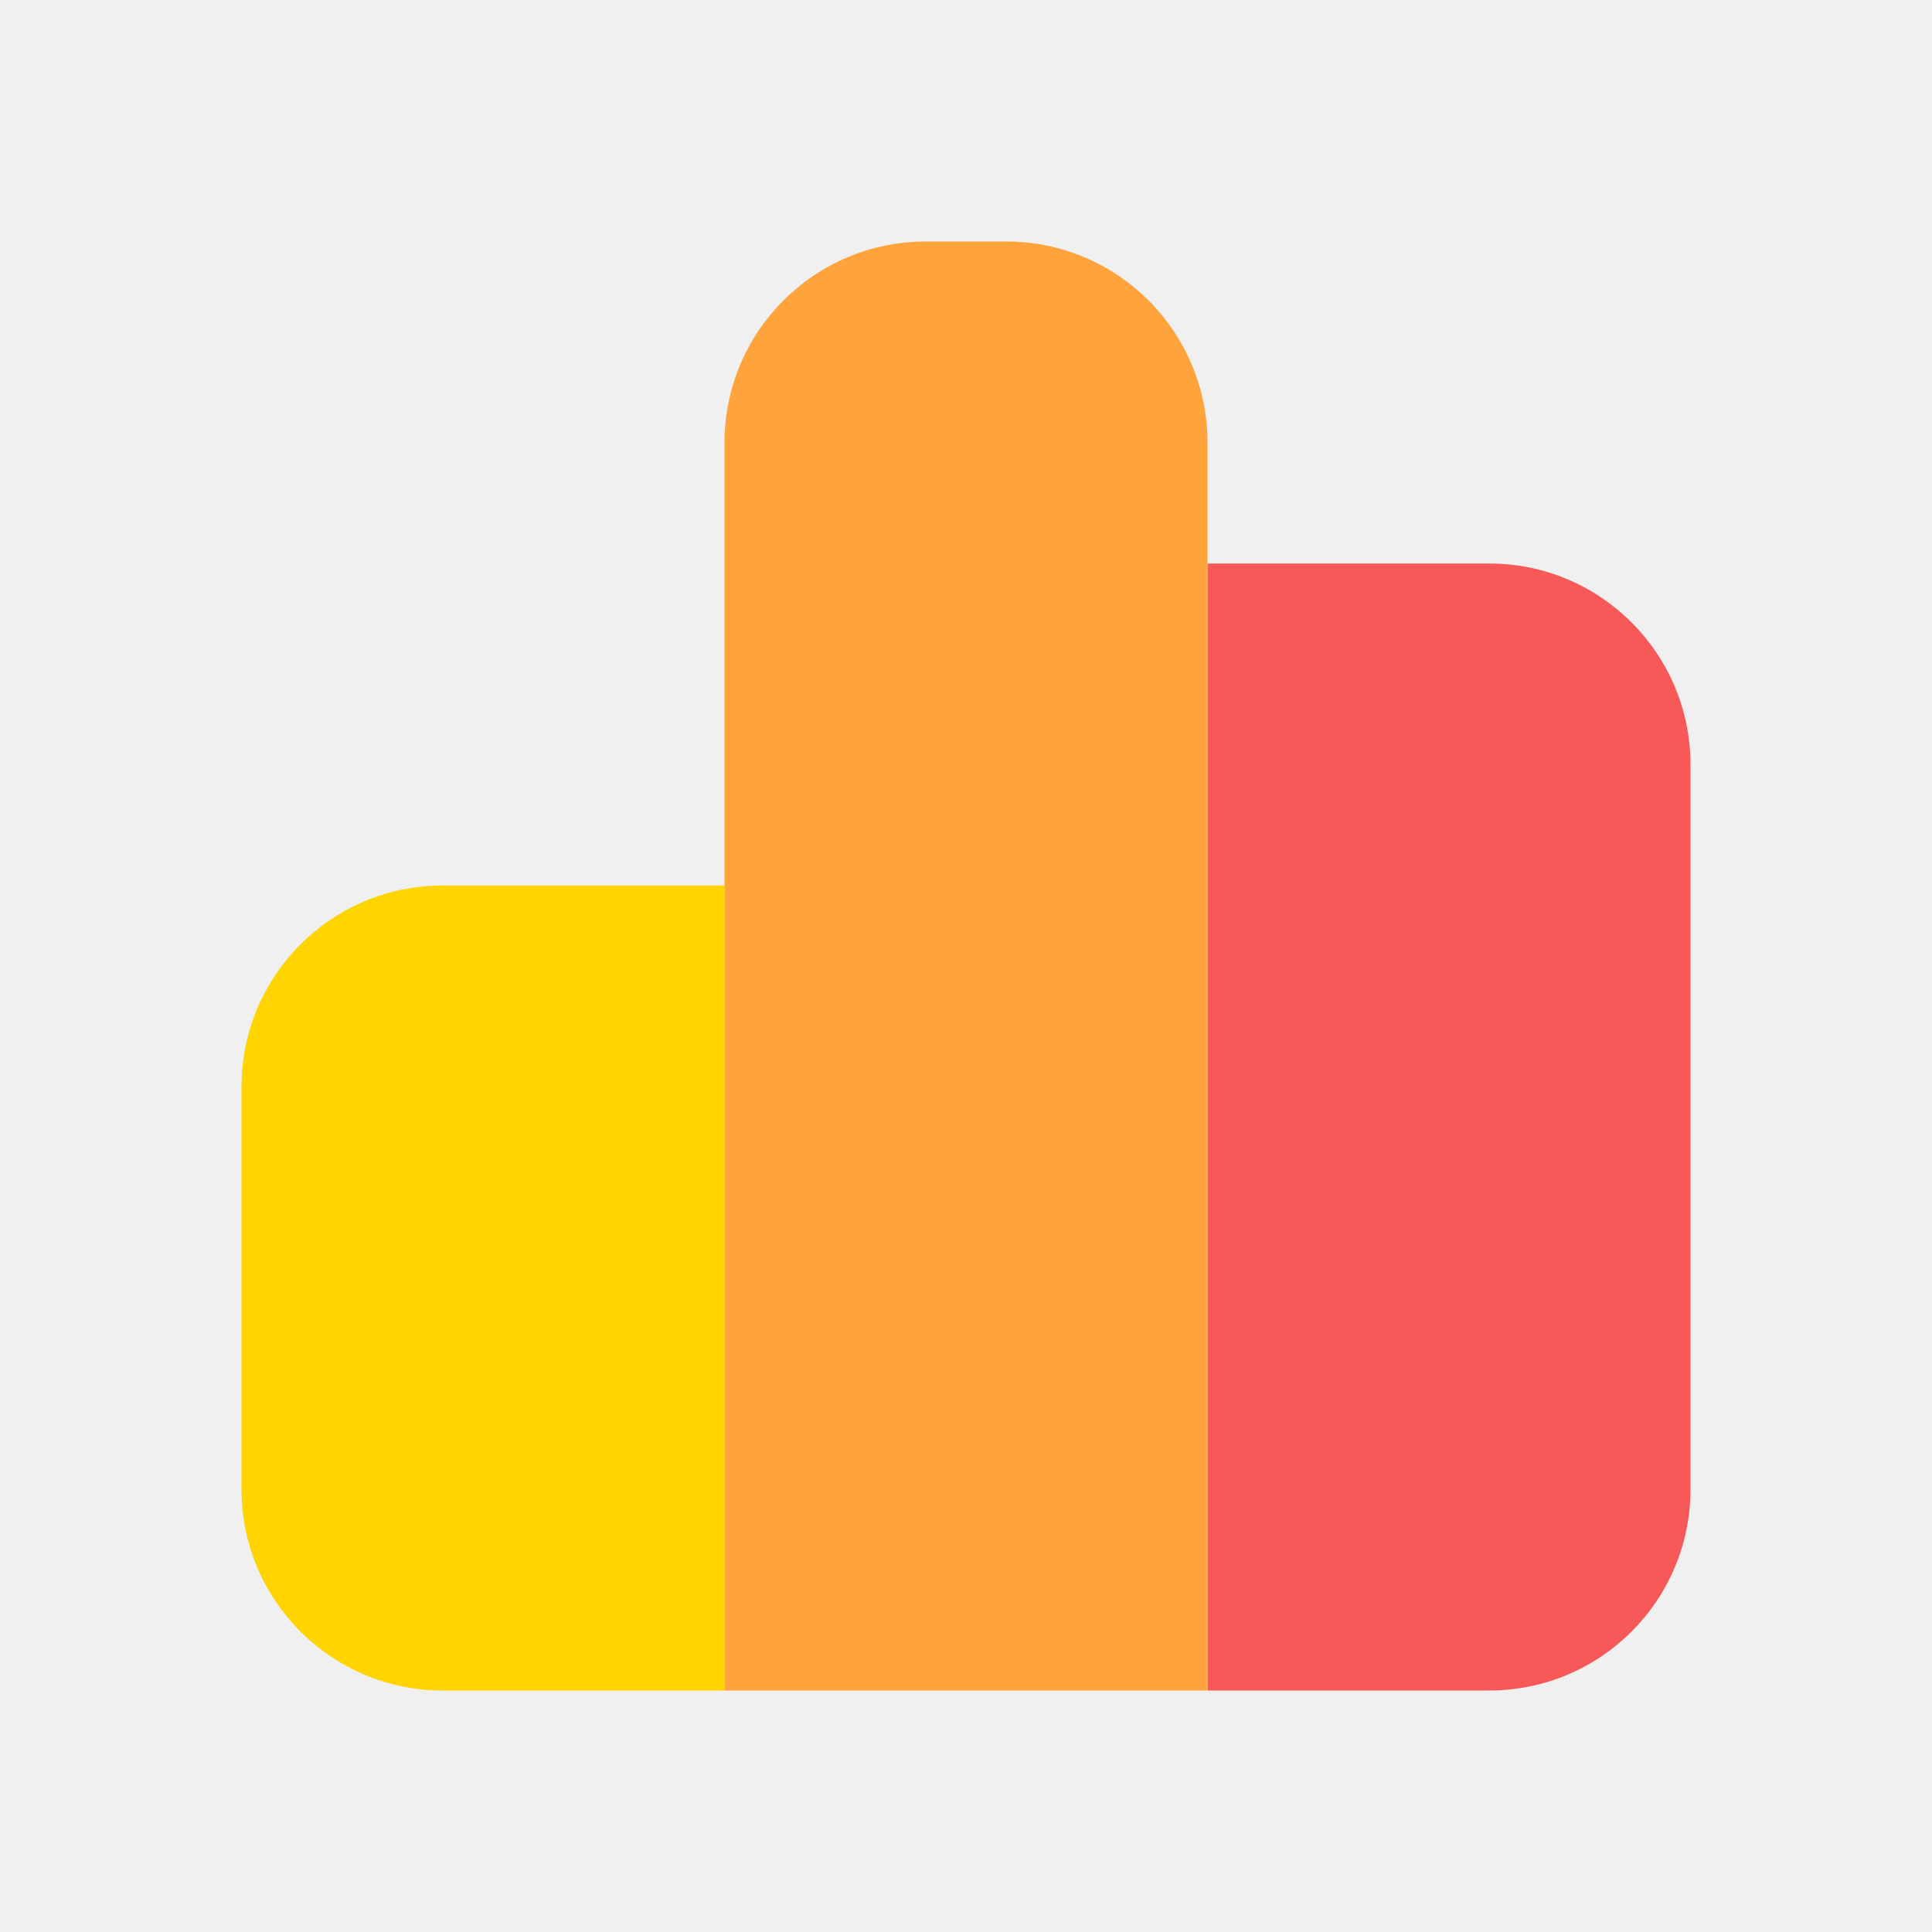
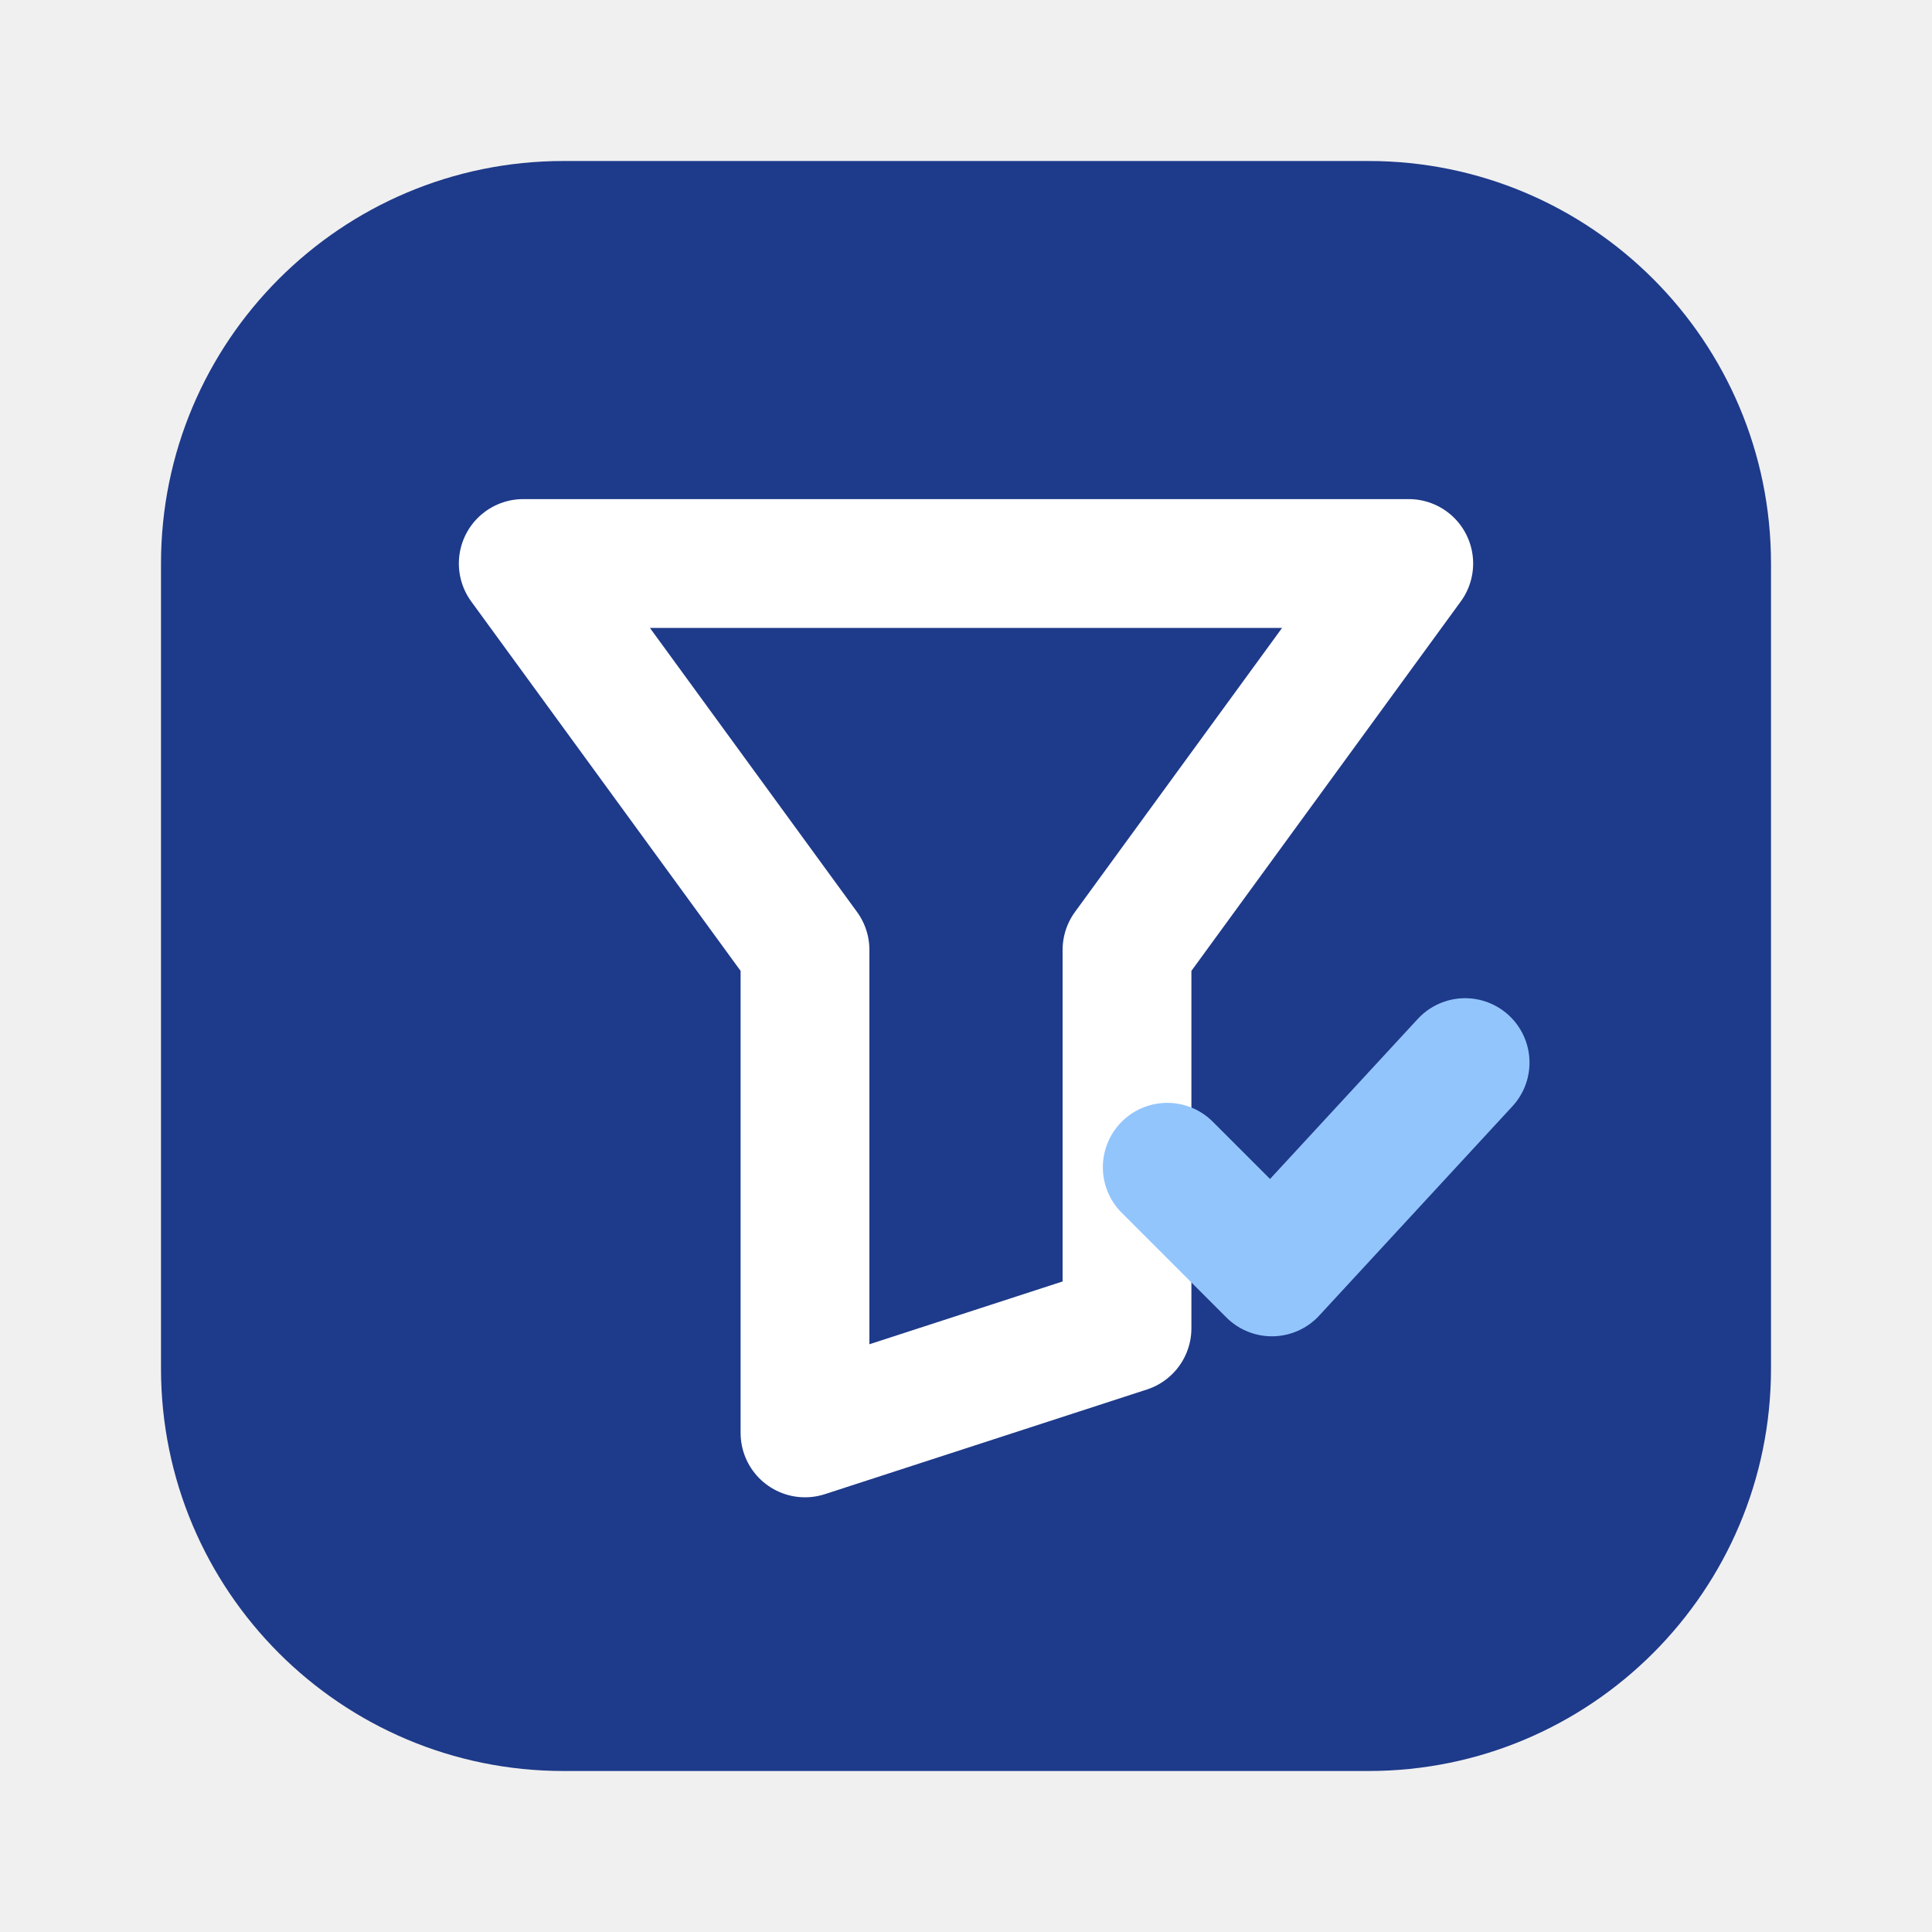
<svg xmlns="http://www.w3.org/2000/svg" width="24" height="24" viewBox="0 0 24 24" fill="none">
-   <path d="M3 13.5C3 12.119 4.119 11 5.5 11H9V21H5.5C4.119 21 3 19.881 3 18.5V13.5Z" fill="#FFD400" />
-   <path d="M15 7H18.5C19.881 7 21 8.119 21 9.5V18.5C21 19.881 19.881 21 18.5 21H15V7Z" fill="#F75858" />
-   <path d="M9 5.5C9 4.119 10.119 3 11.5 3H12.5C13.881 3 15 4.119 15 5.5V21H9V5.5Z" fill="#FFA43D" />
+   <rect x="2" y="2" width="20" height="20" rx="5" fill="#1E3A8A" />
+   <path d="M6.5 7H17.5L14 11.8V16.5L10 17.8V11.8L6.5 7Z" stroke="#FFFFFF" stroke-width="1.6" stroke-linejoin="round" />
+   <path d="M14.5 14.5L15.8 15.8L18.2 13.2" stroke="#93C5FD" stroke-width="1.6" stroke-linecap="round" stroke-linejoin="round" />
</svg>
